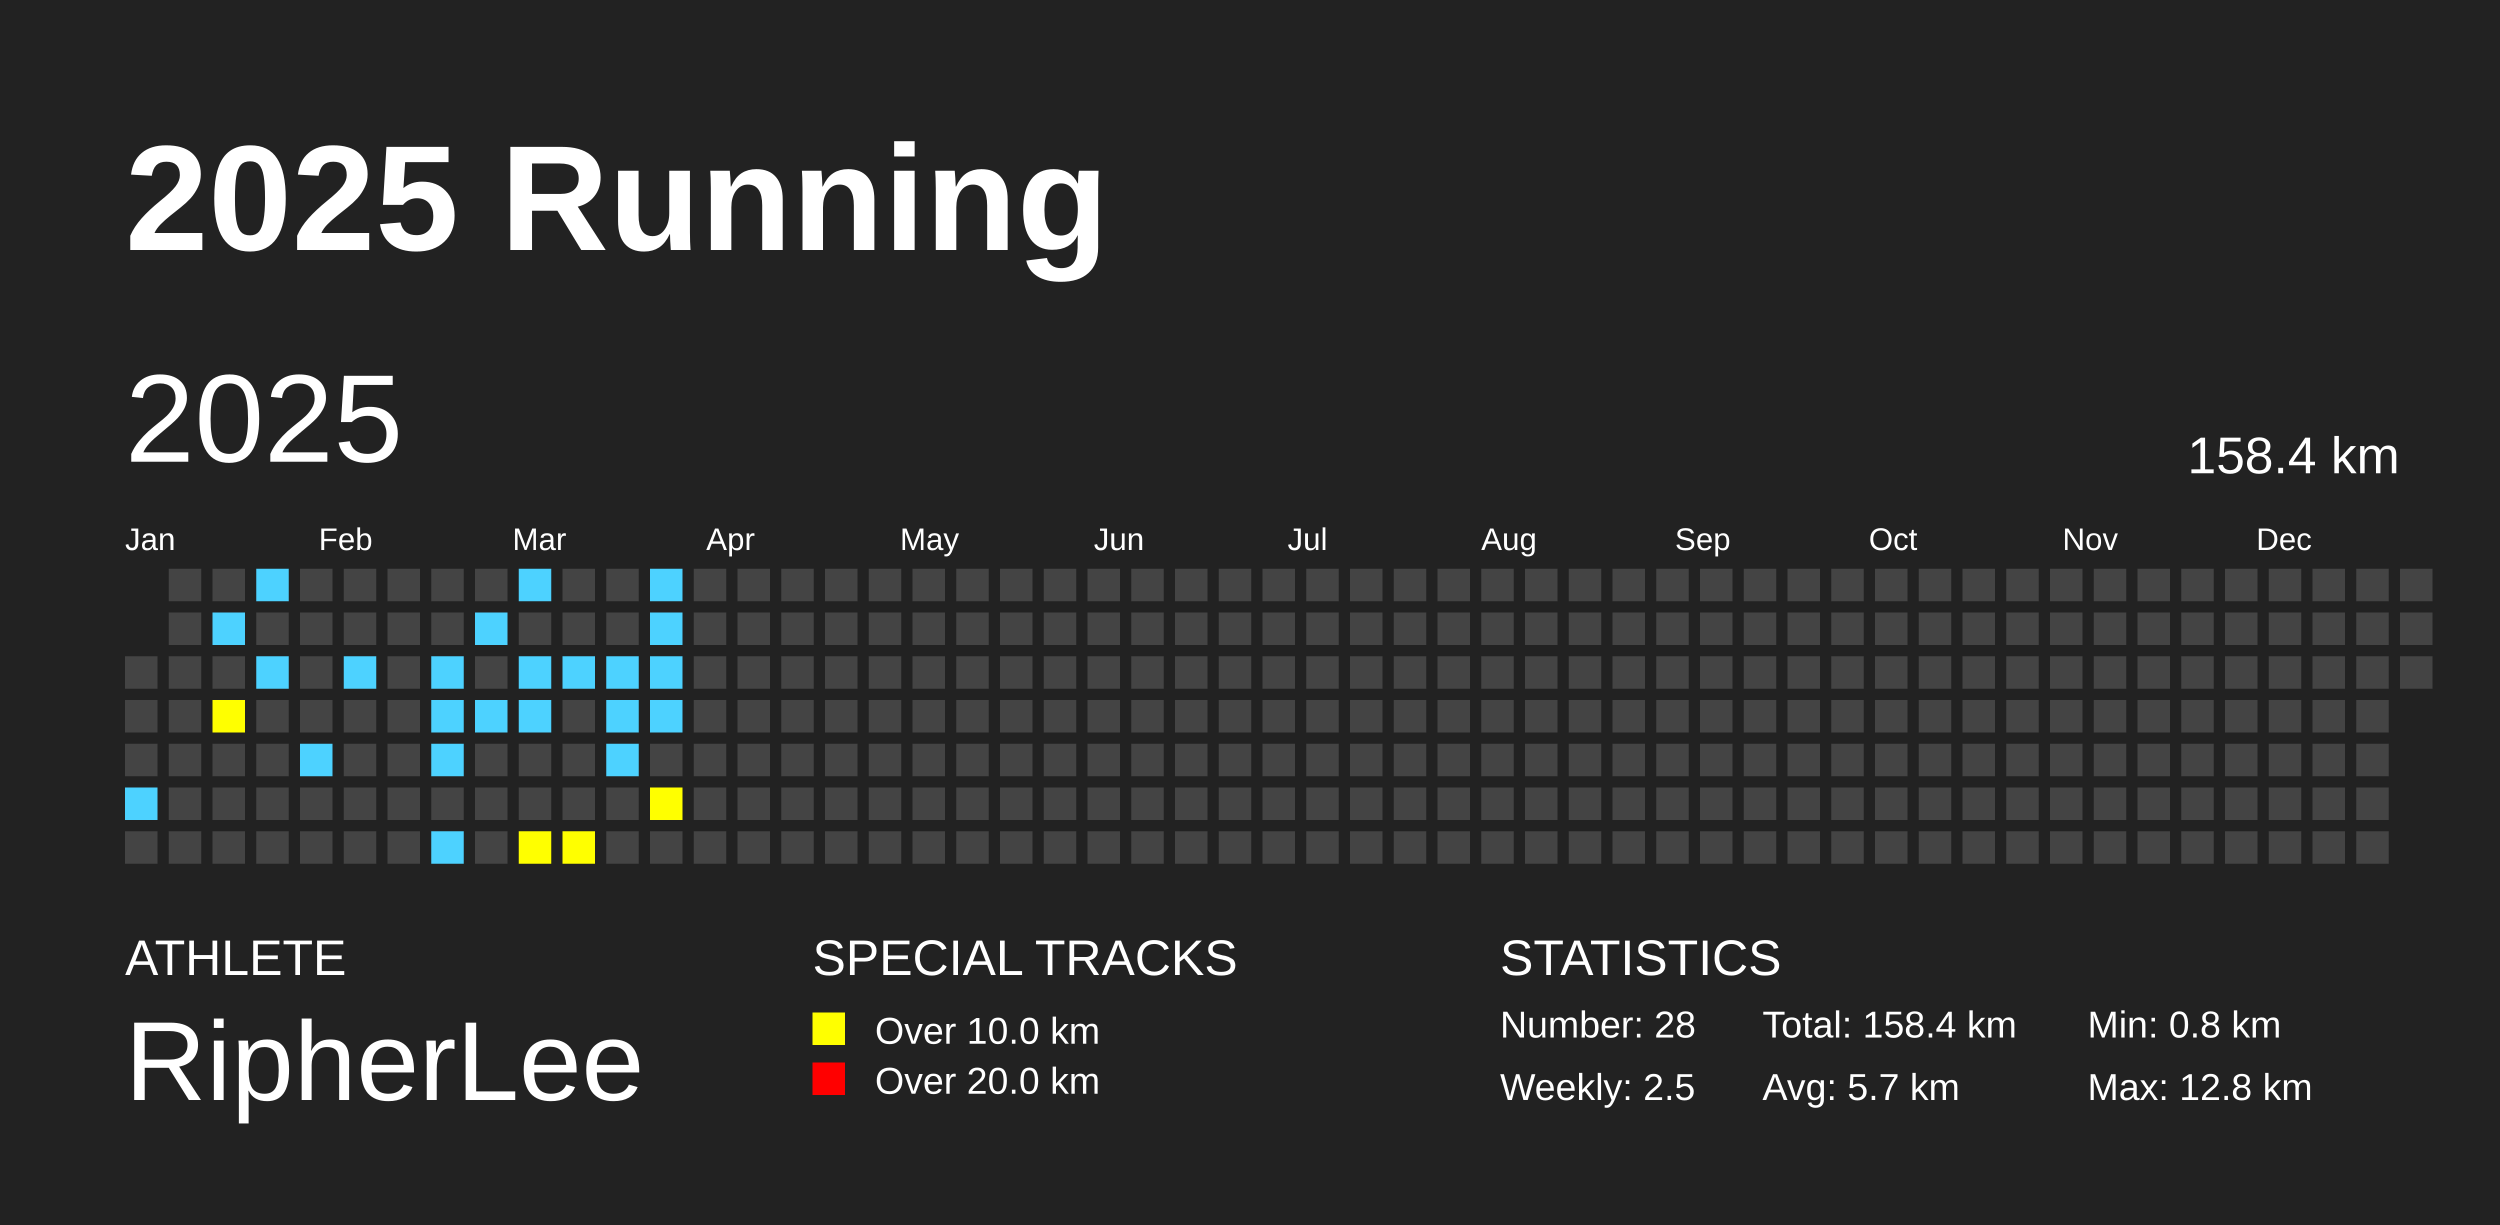
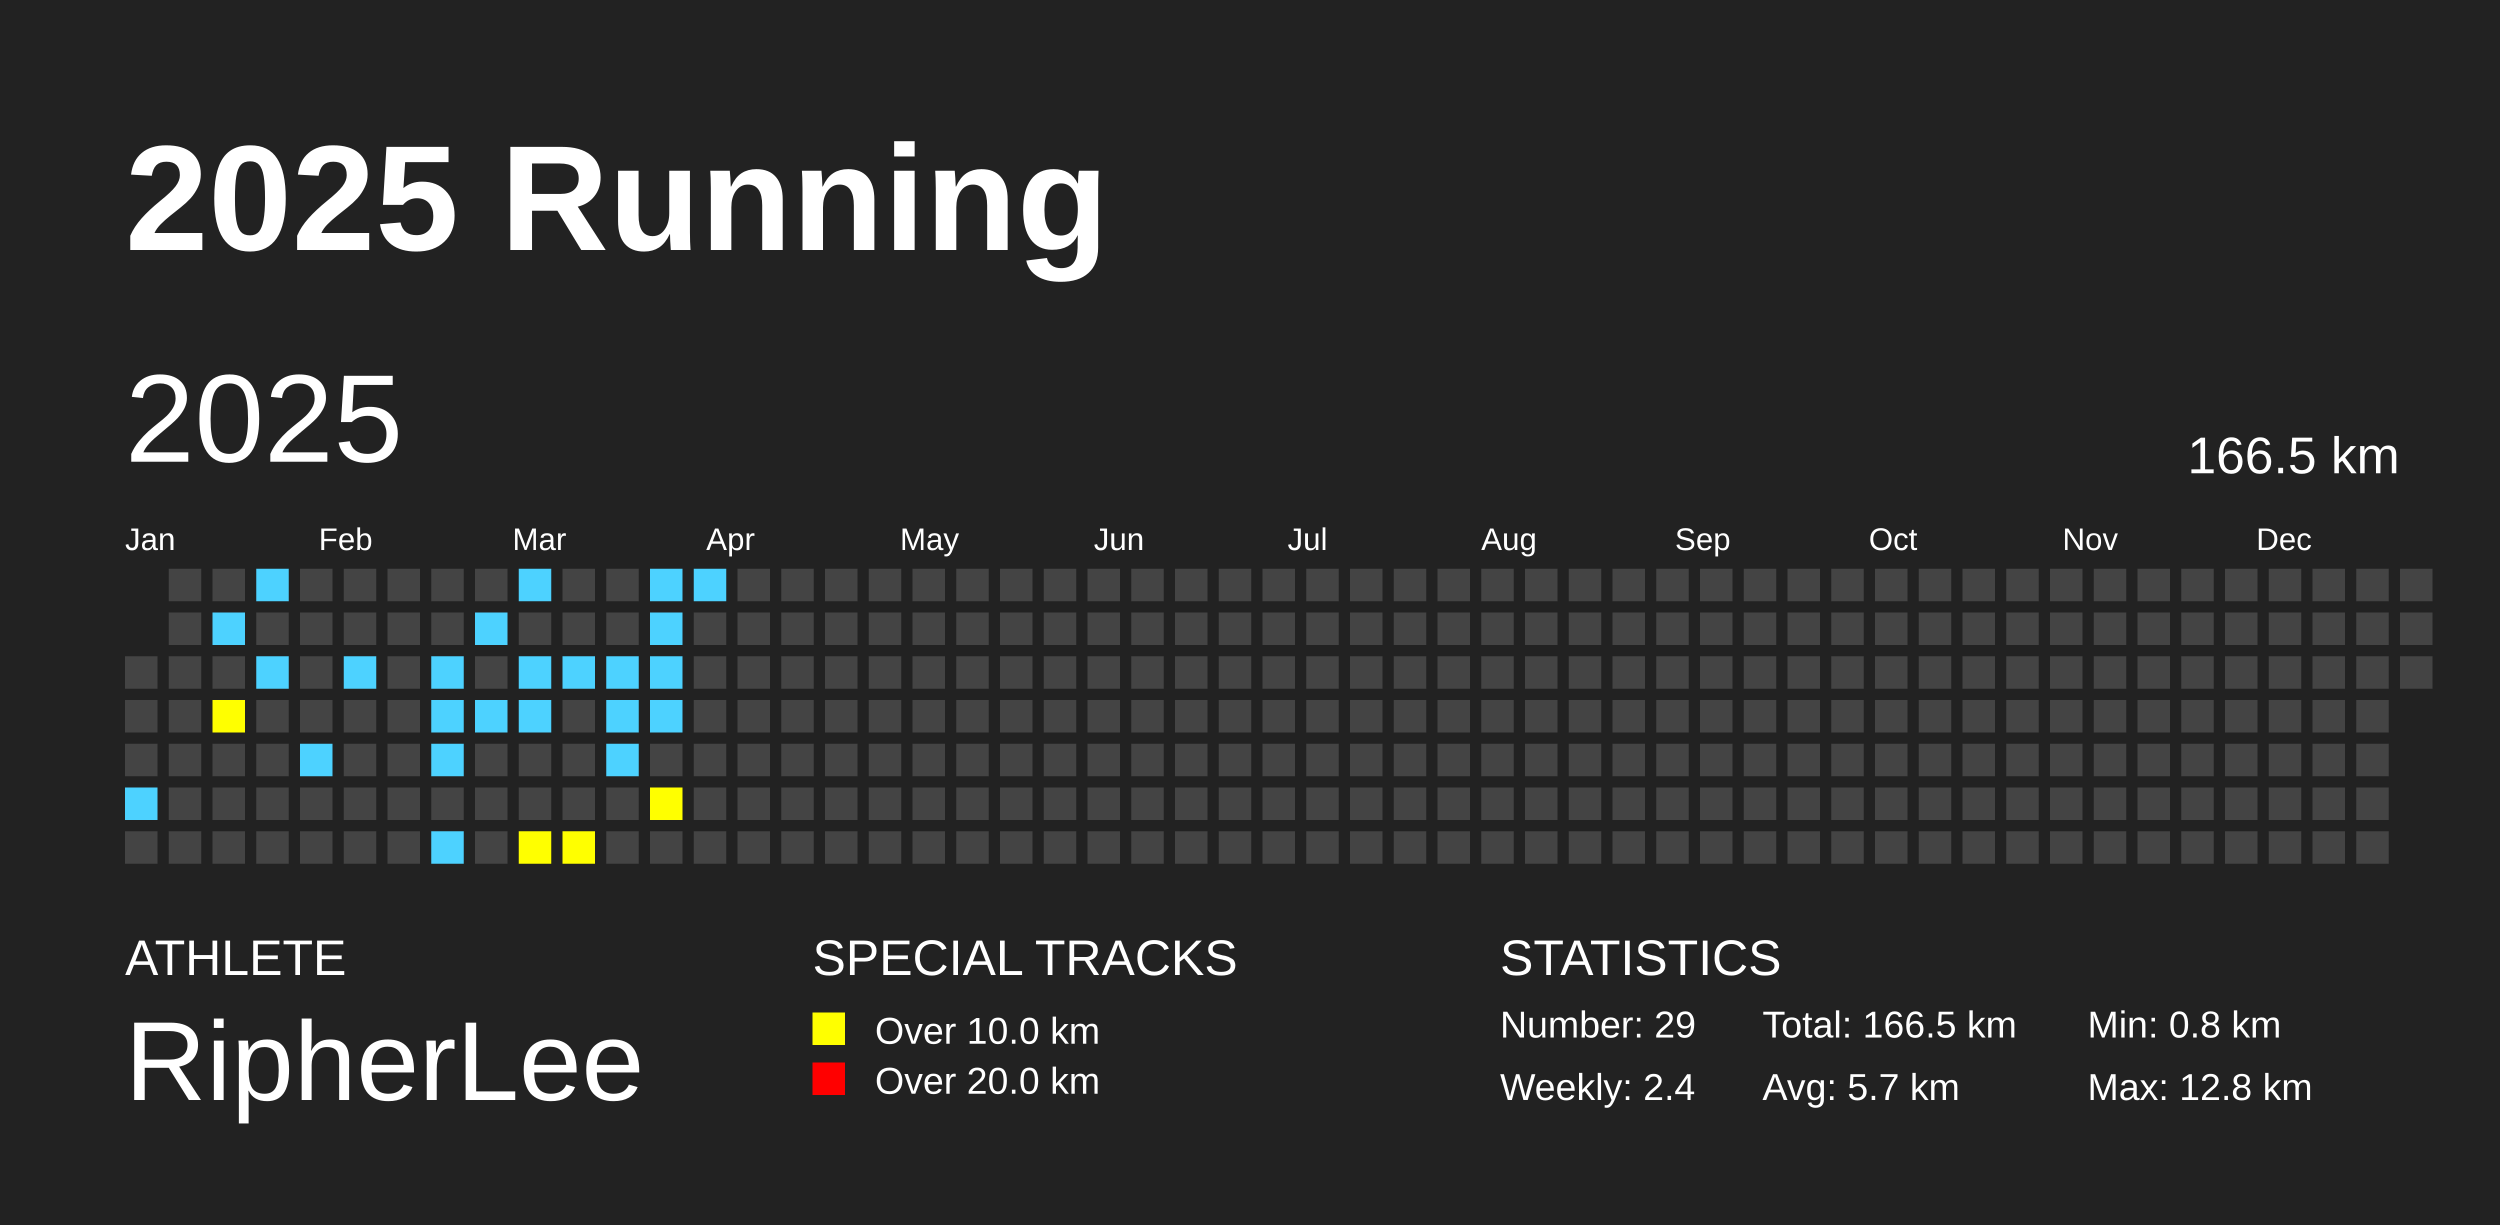
<svg xmlns="http://www.w3.org/2000/svg" baseProfile="full" height="98mm" version="1.1" viewBox="0,0,200,98" width="200mm">
  <defs />
  <rect fill="#222222" height="98" width="200" x="0" y="0" />
  <text fill="#FFFFFF" style="font-size:12px; font-family:Arial; font-weight:bold;" x="10" y="20">2025 Running</text>
  <text fill="#FFFFFF" style="font-size:4px; font-family:Arial" x="10" y="78">ATHLETE</text>
  <text fill="#FFFFFF" style="font-size:9px; font-family:Arial" x="10" y="88">RipherLee</text>
  <text fill="#FFFFFF" style="font-size:4px; font-family:Arial" x="65" y="78">SPECIAL TRACKS</text>
  <rect fill="yellow" height="2.6" width="2.6" x="65" y="81" />
  <text fill="#FFFFFF" style="font-size:3px; font-family:Arial" x="70" y="83.5">Over 10.0 km</text>
  <rect fill="red" height="2.6" width="2.6" x="65" y="85" />
  <text fill="#FFFFFF" style="font-size:3px; font-family:Arial" x="70" y="87.5">Over 20.0 km</text>
  <text fill="#FFFFFF" style="font-size:4px; font-family:Arial" x="120" y="78">STATISTICS</text>
-   <text fill="#FFFFFF" style="font-size:3px; font-family:Arial" x="120" y="83">Number: 28</text>
-   <text fill="#FFFFFF" style="font-size:3px; font-family:Arial" x="120" y="88">Weekly: 2.5</text>
-   <text fill="#FFFFFF" style="font-size:3px; font-family:Arial" x="141" y="83">Total: 158.4 km</text>
+   <text fill="#FFFFFF" style="font-size:3px; font-family:Arial" x="120" y="83">Number: 29</text>
+   <text fill="#FFFFFF" style="font-size:3px; font-family:Arial" x="120" y="88">Weekly: 2.4</text>
+   <text fill="#FFFFFF" style="font-size:3px; font-family:Arial" x="141" y="83">Total: 166.5 km</text>
  <text fill="#FFFFFF" style="font-size:3px; font-family:Arial" x="141" y="88">Avg: 5.7 km</text>
  <text fill="#FFFFFF" style="font-size:3px; font-family:Arial" x="167" y="83">Min: 0.8 km</text>
  <text fill="#FFFFFF" style="font-size:3px; font-family:Arial" x="167" y="88">Max: 12.8 km</text>
  <text dominant-baseline="hanging" fill="#FFFFFF" style="font-size:10.0px; font-family:Arial;" x="10" y="30">2025</text>
-   <text dominant-baseline="hanging" fill="#FFFFFF" style="font-size:4.125px; font-family:Arial;" x="175" y="35">158.4 km</text>
+   <text dominant-baseline="hanging" fill="#FFFFFF" style="font-size:4.125px; font-family:Arial;" x="175" y="35">166.5 km</text>
  <text fill="#FFFFFF" style="font-size:2.5px; font-family:Arial" x="10.0" y="44">Jan</text>
  <text fill="#FFFFFF" style="font-size:2.5px; font-family:Arial" x="25.5" y="44">Feb</text>
  <text fill="#FFFFFF" style="font-size:2.5px; font-family:Arial" x="41.0" y="44">Mar</text>
  <text fill="#FFFFFF" style="font-size:2.5px; font-family:Arial" x="56.5" y="44">Apr</text>
  <text fill="#FFFFFF" style="font-size:2.5px; font-family:Arial" x="72.0" y="44">May</text>
  <text fill="#FFFFFF" style="font-size:2.5px; font-family:Arial" x="87.5" y="44">Jun</text>
  <text fill="#FFFFFF" style="font-size:2.5px; font-family:Arial" x="103.0" y="44">Jul</text>
  <text fill="#FFFFFF" style="font-size:2.5px; font-family:Arial" x="118.5" y="44">Aug</text>
  <text fill="#FFFFFF" style="font-size:2.5px; font-family:Arial" x="134.0" y="44">Sep</text>
  <text fill="#FFFFFF" style="font-size:2.5px; font-family:Arial" x="149.5" y="44">Oct</text>
  <text fill="#FFFFFF" style="font-size:2.5px; font-family:Arial" x="165.0" y="44">Nov</text>
  <text fill="#FFFFFF" style="font-size:2.5px; font-family:Arial" x="180.5" y="44">Dec</text>
  <rect fill="#444444" height="2.6" width="2.6" x="10.0" y="52.5" />
  <rect fill="#444444" height="2.6" width="2.6" x="10.0" y="56.0" />
  <rect fill="#444444" height="2.6" width="2.6" x="10.0" y="59.5" />
  <rect fill="#4DD2FF" height="2.6" width="2.6" x="10.0" y="63.0" />
  <rect fill="#444444" height="2.6" width="2.6" x="10.0" y="66.5" />
  <rect fill="#444444" height="2.6" width="2.6" x="13.5" y="45.5" />
  <rect fill="#444444" height="2.6" width="2.6" x="13.5" y="49.0" />
  <rect fill="#444444" height="2.6" width="2.6" x="13.5" y="52.5" />
  <rect fill="#444444" height="2.6" width="2.6" x="13.5" y="56.0" />
  <rect fill="#444444" height="2.6" width="2.6" x="13.5" y="59.5" />
  <rect fill="#444444" height="2.6" width="2.6" x="13.5" y="63.0" />
  <rect fill="#444444" height="2.6" width="2.6" x="13.5" y="66.5" />
  <rect fill="#444444" height="2.6" width="2.6" x="17.0" y="45.5" />
  <rect fill="#4DD2FF" height="2.6" width="2.6" x="17.0" y="49.0" />
  <rect fill="#444444" height="2.6" width="2.6" x="17.0" y="52.5" />
  <rect fill="yellow" height="2.6" width="2.6" x="17.0" y="56.0" />
  <rect fill="#444444" height="2.6" width="2.6" x="17.0" y="59.5" />
  <rect fill="#444444" height="2.6" width="2.6" x="17.0" y="63.0" />
  <rect fill="#444444" height="2.6" width="2.6" x="17.0" y="66.5" />
  <rect fill="#4DD2FF" height="2.6" width="2.6" x="20.5" y="45.5" />
  <rect fill="#444444" height="2.6" width="2.6" x="20.5" y="49.0" />
  <rect fill="#4DD2FF" height="2.6" width="2.6" x="20.5" y="52.5" />
  <rect fill="#444444" height="2.6" width="2.6" x="20.5" y="56.0" />
  <rect fill="#444444" height="2.6" width="2.6" x="20.5" y="59.5" />
  <rect fill="#444444" height="2.6" width="2.6" x="20.5" y="63.0" />
  <rect fill="#444444" height="2.6" width="2.6" x="20.5" y="66.5" />
  <rect fill="#444444" height="2.6" width="2.6" x="24.0" y="45.5" />
  <rect fill="#444444" height="2.6" width="2.6" x="24.0" y="49.0" />
  <rect fill="#444444" height="2.6" width="2.6" x="24.0" y="52.5" />
  <rect fill="#444444" height="2.6" width="2.6" x="24.0" y="56.0" />
  <rect fill="#4DD2FF" height="2.6" width="2.6" x="24.0" y="59.5" />
  <rect fill="#444444" height="2.6" width="2.6" x="24.0" y="63.0" />
  <rect fill="#444444" height="2.6" width="2.6" x="24.0" y="66.5" />
  <rect fill="#444444" height="2.6" width="2.6" x="27.5" y="45.5" />
  <rect fill="#444444" height="2.6" width="2.6" x="27.5" y="49.0" />
  <rect fill="#4DD2FF" height="2.6" width="2.6" x="27.5" y="52.5" />
  <rect fill="#444444" height="2.6" width="2.6" x="27.5" y="56.0" />
  <rect fill="#444444" height="2.6" width="2.6" x="27.5" y="59.5" />
  <rect fill="#444444" height="2.6" width="2.6" x="27.5" y="63.0" />
  <rect fill="#444444" height="2.6" width="2.6" x="27.5" y="66.5" />
  <rect fill="#444444" height="2.6" width="2.6" x="31.0" y="45.5" />
  <rect fill="#444444" height="2.6" width="2.6" x="31.0" y="49.0" />
  <rect fill="#444444" height="2.6" width="2.6" x="31.0" y="52.5" />
  <rect fill="#444444" height="2.6" width="2.6" x="31.0" y="56.0" />
  <rect fill="#444444" height="2.6" width="2.6" x="31.0" y="59.5" />
  <rect fill="#444444" height="2.6" width="2.6" x="31.0" y="63.0" />
  <rect fill="#444444" height="2.6" width="2.6" x="31.0" y="66.5" />
  <rect fill="#444444" height="2.6" width="2.6" x="34.5" y="45.5" />
  <rect fill="#444444" height="2.6" width="2.6" x="34.5" y="49.0" />
  <rect fill="#4DD2FF" height="2.6" width="2.6" x="34.5" y="52.5" />
  <rect fill="#4DD2FF" height="2.6" width="2.6" x="34.5" y="56.0" />
  <rect fill="#4DD2FF" height="2.6" width="2.6" x="34.5" y="59.5" />
  <rect fill="#444444" height="2.6" width="2.6" x="34.5" y="63.0" />
  <rect fill="#4DD2FF" height="2.6" width="2.6" x="34.5" y="66.5" />
  <rect fill="#444444" height="2.6" width="2.6" x="38.0" y="45.5" />
  <rect fill="#4DD2FF" height="2.6" width="2.6" x="38.0" y="49.0" />
  <rect fill="#444444" height="2.6" width="2.6" x="38.0" y="52.5" />
  <rect fill="#4DD2FF" height="2.6" width="2.6" x="38.0" y="56.0" />
  <rect fill="#444444" height="2.6" width="2.6" x="38.0" y="59.5" />
  <rect fill="#444444" height="2.6" width="2.6" x="38.0" y="63.0" />
  <rect fill="#444444" height="2.6" width="2.6" x="38.0" y="66.5" />
  <rect fill="#4DD2FF" height="2.6" width="2.6" x="41.5" y="45.5" />
  <rect fill="#444444" height="2.6" width="2.6" x="41.5" y="49.0" />
  <rect fill="#4DD2FF" height="2.6" width="2.6" x="41.5" y="52.5" />
  <rect fill="#4DD2FF" height="2.6" width="2.6" x="41.5" y="56.0" />
  <rect fill="#444444" height="2.6" width="2.6" x="41.5" y="59.5" />
  <rect fill="#444444" height="2.6" width="2.6" x="41.5" y="63.0" />
  <rect fill="yellow" height="2.6" width="2.6" x="41.5" y="66.5" />
  <rect fill="#444444" height="2.6" width="2.6" x="45.0" y="45.5" />
  <rect fill="#444444" height="2.6" width="2.6" x="45.0" y="49.0" />
  <rect fill="#4DD2FF" height="2.6" width="2.6" x="45.0" y="52.5" />
  <rect fill="#444444" height="2.6" width="2.6" x="45.0" y="56.0" />
  <rect fill="#444444" height="2.6" width="2.6" x="45.0" y="59.5" />
  <rect fill="#444444" height="2.6" width="2.6" x="45.0" y="63.0" />
  <rect fill="yellow" height="2.6" width="2.6" x="45.0" y="66.5" />
  <rect fill="#444444" height="2.6" width="2.6" x="48.5" y="45.5" />
  <rect fill="#444444" height="2.6" width="2.6" x="48.5" y="49.0" />
  <rect fill="#4DD2FF" height="2.6" width="2.6" x="48.5" y="52.5" />
  <rect fill="#4DD2FF" height="2.6" width="2.6" x="48.5" y="56.0" />
  <rect fill="#4DD2FF" height="2.6" width="2.6" x="48.5" y="59.5" />
  <rect fill="#444444" height="2.6" width="2.6" x="48.5" y="63.0" />
  <rect fill="#444444" height="2.6" width="2.6" x="48.5" y="66.5" />
  <rect fill="#4DD2FF" height="2.6" width="2.6" x="52.0" y="45.5" />
  <rect fill="#4DD2FF" height="2.6" width="2.6" x="52.0" y="49.0" />
  <rect fill="#4DD2FF" height="2.6" width="2.6" x="52.0" y="52.5" />
  <rect fill="#4DD2FF" height="2.6" width="2.6" x="52.0" y="56.0" />
  <rect fill="#444444" height="2.6" width="2.6" x="52.0" y="59.5" />
  <rect fill="yellow" height="2.6" width="2.6" x="52.0" y="63.0" />
  <rect fill="#444444" height="2.6" width="2.6" x="52.0" y="66.5" />
-   <rect fill="#444444" height="2.6" width="2.6" x="55.5" y="45.5" />
+   <rect fill="#4DD2FF" height="2.6" width="2.6" x="55.5" y="45.5" />
  <rect fill="#444444" height="2.6" width="2.6" x="55.5" y="49.0" />
  <rect fill="#444444" height="2.6" width="2.6" x="55.5" y="52.5" />
  <rect fill="#444444" height="2.6" width="2.6" x="55.5" y="56.0" />
  <rect fill="#444444" height="2.6" width="2.6" x="55.5" y="59.5" />
  <rect fill="#444444" height="2.6" width="2.6" x="55.5" y="63.0" />
  <rect fill="#444444" height="2.6" width="2.6" x="55.5" y="66.5" />
  <rect fill="#444444" height="2.6" width="2.6" x="59.0" y="45.5" />
  <rect fill="#444444" height="2.6" width="2.6" x="59.0" y="49.0" />
  <rect fill="#444444" height="2.6" width="2.6" x="59.0" y="52.5" />
  <rect fill="#444444" height="2.6" width="2.6" x="59.0" y="56.0" />
  <rect fill="#444444" height="2.6" width="2.6" x="59.0" y="59.5" />
  <rect fill="#444444" height="2.6" width="2.6" x="59.0" y="63.0" />
  <rect fill="#444444" height="2.6" width="2.6" x="59.0" y="66.5" />
  <rect fill="#444444" height="2.6" width="2.6" x="62.5" y="45.5" />
  <rect fill="#444444" height="2.6" width="2.6" x="62.5" y="49.0" />
  <rect fill="#444444" height="2.6" width="2.6" x="62.5" y="52.5" />
  <rect fill="#444444" height="2.6" width="2.6" x="62.5" y="56.0" />
  <rect fill="#444444" height="2.6" width="2.6" x="62.5" y="59.5" />
  <rect fill="#444444" height="2.6" width="2.6" x="62.5" y="63.0" />
  <rect fill="#444444" height="2.6" width="2.6" x="62.5" y="66.5" />
  <rect fill="#444444" height="2.6" width="2.6" x="66.0" y="45.5" />
  <rect fill="#444444" height="2.6" width="2.6" x="66.0" y="49.0" />
  <rect fill="#444444" height="2.6" width="2.6" x="66.0" y="52.5" />
  <rect fill="#444444" height="2.6" width="2.6" x="66.0" y="56.0" />
  <rect fill="#444444" height="2.6" width="2.6" x="66.0" y="59.5" />
  <rect fill="#444444" height="2.6" width="2.6" x="66.0" y="63.0" />
  <rect fill="#444444" height="2.6" width="2.6" x="66.0" y="66.5" />
  <rect fill="#444444" height="2.6" width="2.6" x="69.5" y="45.5" />
  <rect fill="#444444" height="2.6" width="2.6" x="69.5" y="49.0" />
  <rect fill="#444444" height="2.6" width="2.6" x="69.5" y="52.5" />
  <rect fill="#444444" height="2.6" width="2.6" x="69.5" y="56.0" />
  <rect fill="#444444" height="2.6" width="2.6" x="69.5" y="59.5" />
  <rect fill="#444444" height="2.6" width="2.6" x="69.5" y="63.0" />
  <rect fill="#444444" height="2.6" width="2.6" x="69.5" y="66.5" />
  <rect fill="#444444" height="2.6" width="2.6" x="73.0" y="45.5" />
  <rect fill="#444444" height="2.6" width="2.6" x="73.0" y="49.0" />
  <rect fill="#444444" height="2.6" width="2.6" x="73.0" y="52.5" />
  <rect fill="#444444" height="2.6" width="2.6" x="73.0" y="56.0" />
  <rect fill="#444444" height="2.6" width="2.6" x="73.0" y="59.5" />
  <rect fill="#444444" height="2.6" width="2.6" x="73.0" y="63.0" />
  <rect fill="#444444" height="2.6" width="2.6" x="73.0" y="66.5" />
  <rect fill="#444444" height="2.6" width="2.6" x="76.5" y="45.5" />
  <rect fill="#444444" height="2.6" width="2.6" x="76.5" y="49.0" />
  <rect fill="#444444" height="2.6" width="2.6" x="76.5" y="52.5" />
  <rect fill="#444444" height="2.6" width="2.6" x="76.5" y="56.0" />
  <rect fill="#444444" height="2.6" width="2.6" x="76.5" y="59.5" />
  <rect fill="#444444" height="2.6" width="2.6" x="76.5" y="63.0" />
  <rect fill="#444444" height="2.6" width="2.6" x="76.5" y="66.5" />
  <rect fill="#444444" height="2.6" width="2.6" x="80.0" y="45.5" />
  <rect fill="#444444" height="2.6" width="2.6" x="80.0" y="49.0" />
  <rect fill="#444444" height="2.6" width="2.6" x="80.0" y="52.5" />
  <rect fill="#444444" height="2.6" width="2.6" x="80.0" y="56.0" />
  <rect fill="#444444" height="2.6" width="2.6" x="80.0" y="59.5" />
  <rect fill="#444444" height="2.6" width="2.6" x="80.0" y="63.0" />
  <rect fill="#444444" height="2.6" width="2.6" x="80.0" y="66.5" />
  <rect fill="#444444" height="2.6" width="2.6" x="83.5" y="45.5" />
  <rect fill="#444444" height="2.6" width="2.6" x="83.5" y="49.0" />
  <rect fill="#444444" height="2.6" width="2.6" x="83.5" y="52.5" />
  <rect fill="#444444" height="2.6" width="2.6" x="83.5" y="56.0" />
  <rect fill="#444444" height="2.6" width="2.6" x="83.5" y="59.5" />
  <rect fill="#444444" height="2.6" width="2.6" x="83.5" y="63.0" />
  <rect fill="#444444" height="2.6" width="2.6" x="83.5" y="66.5" />
  <rect fill="#444444" height="2.6" width="2.6" x="87.0" y="45.5" />
  <rect fill="#444444" height="2.6" width="2.6" x="87.0" y="49.0" />
  <rect fill="#444444" height="2.6" width="2.6" x="87.0" y="52.5" />
  <rect fill="#444444" height="2.6" width="2.6" x="87.0" y="56.0" />
  <rect fill="#444444" height="2.6" width="2.6" x="87.0" y="59.5" />
  <rect fill="#444444" height="2.6" width="2.6" x="87.0" y="63.0" />
  <rect fill="#444444" height="2.6" width="2.6" x="87.0" y="66.5" />
  <rect fill="#444444" height="2.6" width="2.6" x="90.5" y="45.5" />
  <rect fill="#444444" height="2.6" width="2.6" x="90.5" y="49.0" />
  <rect fill="#444444" height="2.6" width="2.6" x="90.5" y="52.5" />
  <rect fill="#444444" height="2.6" width="2.6" x="90.5" y="56.0" />
  <rect fill="#444444" height="2.6" width="2.6" x="90.5" y="59.5" />
  <rect fill="#444444" height="2.6" width="2.6" x="90.5" y="63.0" />
  <rect fill="#444444" height="2.6" width="2.6" x="90.5" y="66.5" />
  <rect fill="#444444" height="2.6" width="2.6" x="94.0" y="45.5" />
  <rect fill="#444444" height="2.6" width="2.6" x="94.0" y="49.0" />
  <rect fill="#444444" height="2.6" width="2.6" x="94.0" y="52.5" />
  <rect fill="#444444" height="2.6" width="2.6" x="94.0" y="56.0" />
  <rect fill="#444444" height="2.6" width="2.6" x="94.0" y="59.5" />
  <rect fill="#444444" height="2.6" width="2.6" x="94.0" y="63.0" />
  <rect fill="#444444" height="2.6" width="2.6" x="94.0" y="66.5" />
  <rect fill="#444444" height="2.6" width="2.6" x="97.5" y="45.5" />
  <rect fill="#444444" height="2.6" width="2.6" x="97.5" y="49.0" />
  <rect fill="#444444" height="2.6" width="2.6" x="97.5" y="52.5" />
  <rect fill="#444444" height="2.6" width="2.6" x="97.5" y="56.0" />
  <rect fill="#444444" height="2.6" width="2.6" x="97.5" y="59.5" />
  <rect fill="#444444" height="2.6" width="2.6" x="97.5" y="63.0" />
  <rect fill="#444444" height="2.6" width="2.6" x="97.5" y="66.5" />
  <rect fill="#444444" height="2.6" width="2.6" x="101.0" y="45.5" />
  <rect fill="#444444" height="2.6" width="2.6" x="101.0" y="49.0" />
  <rect fill="#444444" height="2.6" width="2.6" x="101.0" y="52.5" />
  <rect fill="#444444" height="2.6" width="2.6" x="101.0" y="56.0" />
  <rect fill="#444444" height="2.6" width="2.6" x="101.0" y="59.5" />
  <rect fill="#444444" height="2.6" width="2.6" x="101.0" y="63.0" />
  <rect fill="#444444" height="2.6" width="2.6" x="101.0" y="66.5" />
  <rect fill="#444444" height="2.6" width="2.6" x="104.5" y="45.5" />
  <rect fill="#444444" height="2.6" width="2.6" x="104.5" y="49.0" />
  <rect fill="#444444" height="2.6" width="2.6" x="104.5" y="52.5" />
  <rect fill="#444444" height="2.6" width="2.6" x="104.5" y="56.0" />
  <rect fill="#444444" height="2.6" width="2.6" x="104.5" y="59.5" />
  <rect fill="#444444" height="2.6" width="2.6" x="104.5" y="63.0" />
  <rect fill="#444444" height="2.6" width="2.6" x="104.5" y="66.5" />
  <rect fill="#444444" height="2.6" width="2.6" x="108.0" y="45.5" />
  <rect fill="#444444" height="2.6" width="2.6" x="108.0" y="49.0" />
  <rect fill="#444444" height="2.6" width="2.6" x="108.0" y="52.5" />
  <rect fill="#444444" height="2.6" width="2.6" x="108.0" y="56.0" />
  <rect fill="#444444" height="2.6" width="2.6" x="108.0" y="59.5" />
  <rect fill="#444444" height="2.6" width="2.6" x="108.0" y="63.0" />
  <rect fill="#444444" height="2.6" width="2.6" x="108.0" y="66.5" />
  <rect fill="#444444" height="2.6" width="2.6" x="111.5" y="45.5" />
  <rect fill="#444444" height="2.6" width="2.6" x="111.5" y="49.0" />
  <rect fill="#444444" height="2.6" width="2.6" x="111.5" y="52.5" />
  <rect fill="#444444" height="2.6" width="2.6" x="111.5" y="56.0" />
  <rect fill="#444444" height="2.6" width="2.6" x="111.5" y="59.5" />
  <rect fill="#444444" height="2.6" width="2.6" x="111.5" y="63.0" />
  <rect fill="#444444" height="2.6" width="2.6" x="111.5" y="66.5" />
  <rect fill="#444444" height="2.6" width="2.6" x="115.0" y="45.5" />
  <rect fill="#444444" height="2.6" width="2.6" x="115.0" y="49.0" />
  <rect fill="#444444" height="2.6" width="2.6" x="115.0" y="52.5" />
  <rect fill="#444444" height="2.6" width="2.6" x="115.0" y="56.0" />
  <rect fill="#444444" height="2.6" width="2.6" x="115.0" y="59.5" />
  <rect fill="#444444" height="2.6" width="2.6" x="115.0" y="63.0" />
  <rect fill="#444444" height="2.6" width="2.6" x="115.0" y="66.5" />
  <rect fill="#444444" height="2.6" width="2.6" x="118.5" y="45.5" />
  <rect fill="#444444" height="2.6" width="2.6" x="118.5" y="49.0" />
  <rect fill="#444444" height="2.6" width="2.6" x="118.5" y="52.5" />
  <rect fill="#444444" height="2.6" width="2.6" x="118.5" y="56.0" />
  <rect fill="#444444" height="2.6" width="2.6" x="118.5" y="59.5" />
  <rect fill="#444444" height="2.6" width="2.6" x="118.5" y="63.0" />
  <rect fill="#444444" height="2.6" width="2.6" x="118.5" y="66.5" />
  <rect fill="#444444" height="2.6" width="2.6" x="122.0" y="45.5" />
  <rect fill="#444444" height="2.6" width="2.6" x="122.0" y="49.0" />
  <rect fill="#444444" height="2.6" width="2.6" x="122.0" y="52.5" />
  <rect fill="#444444" height="2.6" width="2.6" x="122.0" y="56.0" />
  <rect fill="#444444" height="2.6" width="2.6" x="122.0" y="59.5" />
  <rect fill="#444444" height="2.6" width="2.6" x="122.0" y="63.0" />
  <rect fill="#444444" height="2.6" width="2.6" x="122.0" y="66.5" />
  <rect fill="#444444" height="2.6" width="2.6" x="125.5" y="45.5" />
  <rect fill="#444444" height="2.6" width="2.6" x="125.5" y="49.0" />
  <rect fill="#444444" height="2.6" width="2.6" x="125.5" y="52.5" />
  <rect fill="#444444" height="2.6" width="2.6" x="125.5" y="56.0" />
  <rect fill="#444444" height="2.6" width="2.6" x="125.5" y="59.5" />
  <rect fill="#444444" height="2.6" width="2.6" x="125.5" y="63.0" />
  <rect fill="#444444" height="2.6" width="2.6" x="125.5" y="66.5" />
  <rect fill="#444444" height="2.6" width="2.6" x="129.0" y="45.5" />
  <rect fill="#444444" height="2.6" width="2.6" x="129.0" y="49.0" />
  <rect fill="#444444" height="2.6" width="2.6" x="129.0" y="52.5" />
  <rect fill="#444444" height="2.6" width="2.6" x="129.0" y="56.0" />
  <rect fill="#444444" height="2.6" width="2.6" x="129.0" y="59.5" />
  <rect fill="#444444" height="2.6" width="2.6" x="129.0" y="63.0" />
  <rect fill="#444444" height="2.6" width="2.6" x="129.0" y="66.5" />
  <rect fill="#444444" height="2.6" width="2.6" x="132.5" y="45.5" />
  <rect fill="#444444" height="2.6" width="2.6" x="132.5" y="49.0" />
  <rect fill="#444444" height="2.6" width="2.6" x="132.5" y="52.5" />
  <rect fill="#444444" height="2.6" width="2.6" x="132.5" y="56.0" />
  <rect fill="#444444" height="2.6" width="2.6" x="132.5" y="59.5" />
  <rect fill="#444444" height="2.6" width="2.6" x="132.5" y="63.0" />
  <rect fill="#444444" height="2.6" width="2.6" x="132.5" y="66.5" />
  <rect fill="#444444" height="2.6" width="2.6" x="136.0" y="45.5" />
  <rect fill="#444444" height="2.6" width="2.6" x="136.0" y="49.0" />
  <rect fill="#444444" height="2.6" width="2.6" x="136.0" y="52.5" />
  <rect fill="#444444" height="2.6" width="2.6" x="136.0" y="56.0" />
  <rect fill="#444444" height="2.6" width="2.6" x="136.0" y="59.5" />
  <rect fill="#444444" height="2.6" width="2.6" x="136.0" y="63.0" />
  <rect fill="#444444" height="2.6" width="2.6" x="136.0" y="66.5" />
  <rect fill="#444444" height="2.6" width="2.6" x="139.5" y="45.5" />
  <rect fill="#444444" height="2.6" width="2.6" x="139.5" y="49.0" />
  <rect fill="#444444" height="2.6" width="2.6" x="139.5" y="52.5" />
  <rect fill="#444444" height="2.6" width="2.6" x="139.5" y="56.0" />
  <rect fill="#444444" height="2.6" width="2.6" x="139.5" y="59.5" />
  <rect fill="#444444" height="2.6" width="2.6" x="139.5" y="63.0" />
  <rect fill="#444444" height="2.6" width="2.6" x="139.5" y="66.5" />
  <rect fill="#444444" height="2.6" width="2.6" x="143.0" y="45.5" />
  <rect fill="#444444" height="2.6" width="2.6" x="143.0" y="49.0" />
  <rect fill="#444444" height="2.6" width="2.6" x="143.0" y="52.5" />
  <rect fill="#444444" height="2.6" width="2.6" x="143.0" y="56.0" />
  <rect fill="#444444" height="2.6" width="2.6" x="143.0" y="59.5" />
  <rect fill="#444444" height="2.6" width="2.6" x="143.0" y="63.0" />
  <rect fill="#444444" height="2.6" width="2.6" x="143.0" y="66.5" />
  <rect fill="#444444" height="2.6" width="2.6" x="146.5" y="45.5" />
  <rect fill="#444444" height="2.6" width="2.6" x="146.5" y="49.0" />
  <rect fill="#444444" height="2.6" width="2.6" x="146.5" y="52.5" />
  <rect fill="#444444" height="2.6" width="2.6" x="146.5" y="56.0" />
  <rect fill="#444444" height="2.6" width="2.6" x="146.5" y="59.5" />
  <rect fill="#444444" height="2.6" width="2.6" x="146.5" y="63.0" />
  <rect fill="#444444" height="2.6" width="2.6" x="146.5" y="66.5" />
  <rect fill="#444444" height="2.6" width="2.6" x="150.0" y="45.5" />
  <rect fill="#444444" height="2.6" width="2.6" x="150.0" y="49.0" />
  <rect fill="#444444" height="2.6" width="2.6" x="150.0" y="52.5" />
  <rect fill="#444444" height="2.6" width="2.6" x="150.0" y="56.0" />
  <rect fill="#444444" height="2.6" width="2.6" x="150.0" y="59.5" />
  <rect fill="#444444" height="2.6" width="2.6" x="150.0" y="63.0" />
  <rect fill="#444444" height="2.6" width="2.6" x="150.0" y="66.5" />
  <rect fill="#444444" height="2.6" width="2.6" x="153.5" y="45.5" />
  <rect fill="#444444" height="2.6" width="2.6" x="153.5" y="49.0" />
  <rect fill="#444444" height="2.6" width="2.6" x="153.5" y="52.5" />
  <rect fill="#444444" height="2.6" width="2.6" x="153.5" y="56.0" />
  <rect fill="#444444" height="2.6" width="2.6" x="153.5" y="59.5" />
  <rect fill="#444444" height="2.6" width="2.6" x="153.5" y="63.0" />
  <rect fill="#444444" height="2.6" width="2.6" x="153.5" y="66.5" />
  <rect fill="#444444" height="2.6" width="2.6" x="157.0" y="45.5" />
  <rect fill="#444444" height="2.6" width="2.6" x="157.0" y="49.0" />
  <rect fill="#444444" height="2.6" width="2.6" x="157.0" y="52.5" />
  <rect fill="#444444" height="2.6" width="2.6" x="157.0" y="56.0" />
  <rect fill="#444444" height="2.6" width="2.6" x="157.0" y="59.5" />
  <rect fill="#444444" height="2.6" width="2.6" x="157.0" y="63.0" />
  <rect fill="#444444" height="2.6" width="2.6" x="157.0" y="66.5" />
  <rect fill="#444444" height="2.6" width="2.6" x="160.5" y="45.5" />
  <rect fill="#444444" height="2.6" width="2.6" x="160.5" y="49.0" />
  <rect fill="#444444" height="2.6" width="2.6" x="160.5" y="52.5" />
  <rect fill="#444444" height="2.6" width="2.6" x="160.5" y="56.0" />
  <rect fill="#444444" height="2.6" width="2.6" x="160.5" y="59.5" />
  <rect fill="#444444" height="2.6" width="2.6" x="160.5" y="63.0" />
  <rect fill="#444444" height="2.6" width="2.6" x="160.5" y="66.5" />
  <rect fill="#444444" height="2.6" width="2.6" x="164.0" y="45.5" />
  <rect fill="#444444" height="2.6" width="2.6" x="164.0" y="49.0" />
  <rect fill="#444444" height="2.6" width="2.6" x="164.0" y="52.5" />
  <rect fill="#444444" height="2.6" width="2.6" x="164.0" y="56.0" />
  <rect fill="#444444" height="2.6" width="2.6" x="164.0" y="59.5" />
  <rect fill="#444444" height="2.6" width="2.6" x="164.0" y="63.0" />
  <rect fill="#444444" height="2.6" width="2.6" x="164.0" y="66.5" />
  <rect fill="#444444" height="2.6" width="2.6" x="167.5" y="45.5" />
  <rect fill="#444444" height="2.6" width="2.6" x="167.5" y="49.0" />
  <rect fill="#444444" height="2.6" width="2.6" x="167.5" y="52.5" />
  <rect fill="#444444" height="2.6" width="2.6" x="167.5" y="56.0" />
  <rect fill="#444444" height="2.6" width="2.6" x="167.5" y="59.5" />
  <rect fill="#444444" height="2.6" width="2.6" x="167.5" y="63.0" />
  <rect fill="#444444" height="2.6" width="2.6" x="167.5" y="66.5" />
  <rect fill="#444444" height="2.6" width="2.6" x="171.0" y="45.5" />
  <rect fill="#444444" height="2.6" width="2.6" x="171.0" y="49.0" />
  <rect fill="#444444" height="2.6" width="2.6" x="171.0" y="52.5" />
  <rect fill="#444444" height="2.6" width="2.6" x="171.0" y="56.0" />
  <rect fill="#444444" height="2.6" width="2.6" x="171.0" y="59.5" />
  <rect fill="#444444" height="2.6" width="2.6" x="171.0" y="63.0" />
  <rect fill="#444444" height="2.6" width="2.6" x="171.0" y="66.5" />
  <rect fill="#444444" height="2.6" width="2.6" x="174.5" y="45.5" />
  <rect fill="#444444" height="2.6" width="2.6" x="174.5" y="49.0" />
  <rect fill="#444444" height="2.6" width="2.6" x="174.5" y="52.5" />
  <rect fill="#444444" height="2.6" width="2.6" x="174.5" y="56.0" />
  <rect fill="#444444" height="2.6" width="2.6" x="174.5" y="59.5" />
  <rect fill="#444444" height="2.6" width="2.6" x="174.5" y="63.0" />
  <rect fill="#444444" height="2.6" width="2.6" x="174.5" y="66.5" />
  <rect fill="#444444" height="2.6" width="2.6" x="178.0" y="45.5" />
  <rect fill="#444444" height="2.6" width="2.6" x="178.0" y="49.0" />
  <rect fill="#444444" height="2.6" width="2.6" x="178.0" y="52.5" />
  <rect fill="#444444" height="2.6" width="2.6" x="178.0" y="56.0" />
  <rect fill="#444444" height="2.6" width="2.6" x="178.0" y="59.5" />
  <rect fill="#444444" height="2.6" width="2.6" x="178.0" y="63.0" />
  <rect fill="#444444" height="2.6" width="2.6" x="178.0" y="66.5" />
  <rect fill="#444444" height="2.6" width="2.6" x="181.5" y="45.5" />
  <rect fill="#444444" height="2.6" width="2.6" x="181.5" y="49.0" />
  <rect fill="#444444" height="2.6" width="2.6" x="181.5" y="52.5" />
  <rect fill="#444444" height="2.6" width="2.6" x="181.5" y="56.0" />
  <rect fill="#444444" height="2.6" width="2.6" x="181.5" y="59.5" />
  <rect fill="#444444" height="2.6" width="2.6" x="181.5" y="63.0" />
  <rect fill="#444444" height="2.6" width="2.6" x="181.5" y="66.5" />
  <rect fill="#444444" height="2.6" width="2.6" x="185.0" y="45.5" />
  <rect fill="#444444" height="2.6" width="2.6" x="185.0" y="49.0" />
  <rect fill="#444444" height="2.6" width="2.6" x="185.0" y="52.5" />
  <rect fill="#444444" height="2.6" width="2.6" x="185.0" y="56.0" />
  <rect fill="#444444" height="2.6" width="2.6" x="185.0" y="59.5" />
  <rect fill="#444444" height="2.6" width="2.6" x="185.0" y="63.0" />
  <rect fill="#444444" height="2.6" width="2.6" x="185.0" y="66.5" />
  <rect fill="#444444" height="2.6" width="2.6" x="188.5" y="45.5" />
  <rect fill="#444444" height="2.6" width="2.6" x="188.5" y="49.0" />
  <rect fill="#444444" height="2.6" width="2.6" x="188.5" y="52.5" />
  <rect fill="#444444" height="2.6" width="2.6" x="188.5" y="56.0" />
  <rect fill="#444444" height="2.6" width="2.6" x="188.5" y="59.5" />
  <rect fill="#444444" height="2.6" width="2.6" x="188.5" y="63.0" />
  <rect fill="#444444" height="2.6" width="2.6" x="188.5" y="66.5" />
  <rect fill="#444444" height="2.6" width="2.6" x="192.0" y="45.5" />
  <rect fill="#444444" height="2.6" width="2.6" x="192.0" y="49.0" />
  <rect fill="#444444" height="2.6" width="2.6" x="192.0" y="52.5" />
</svg>
